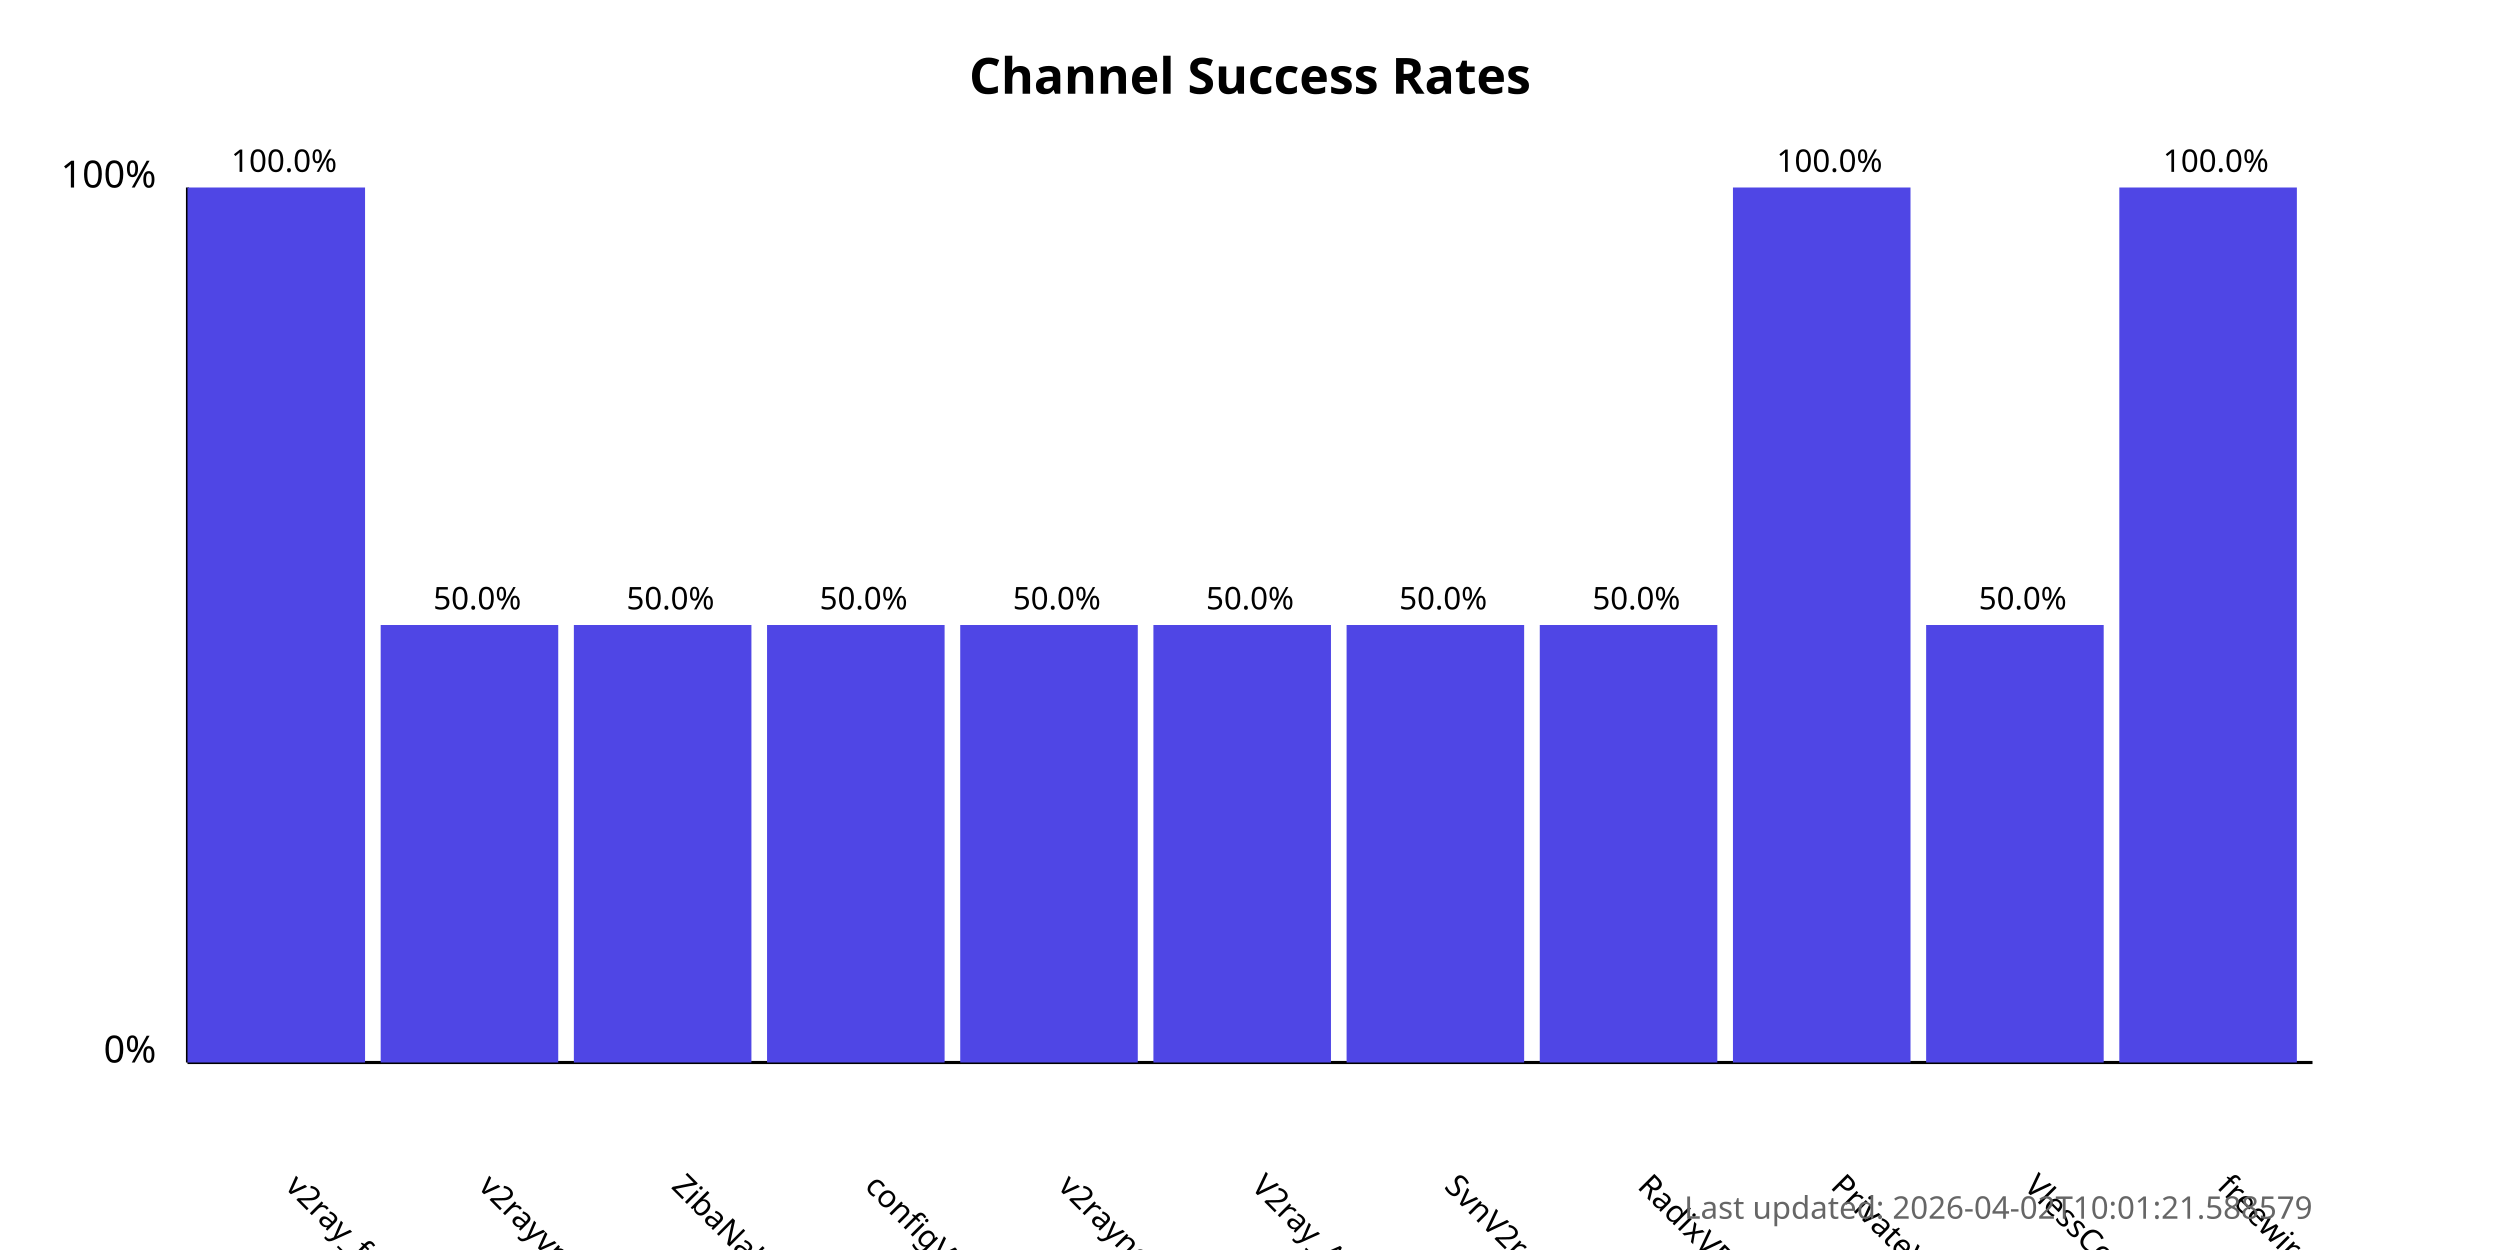
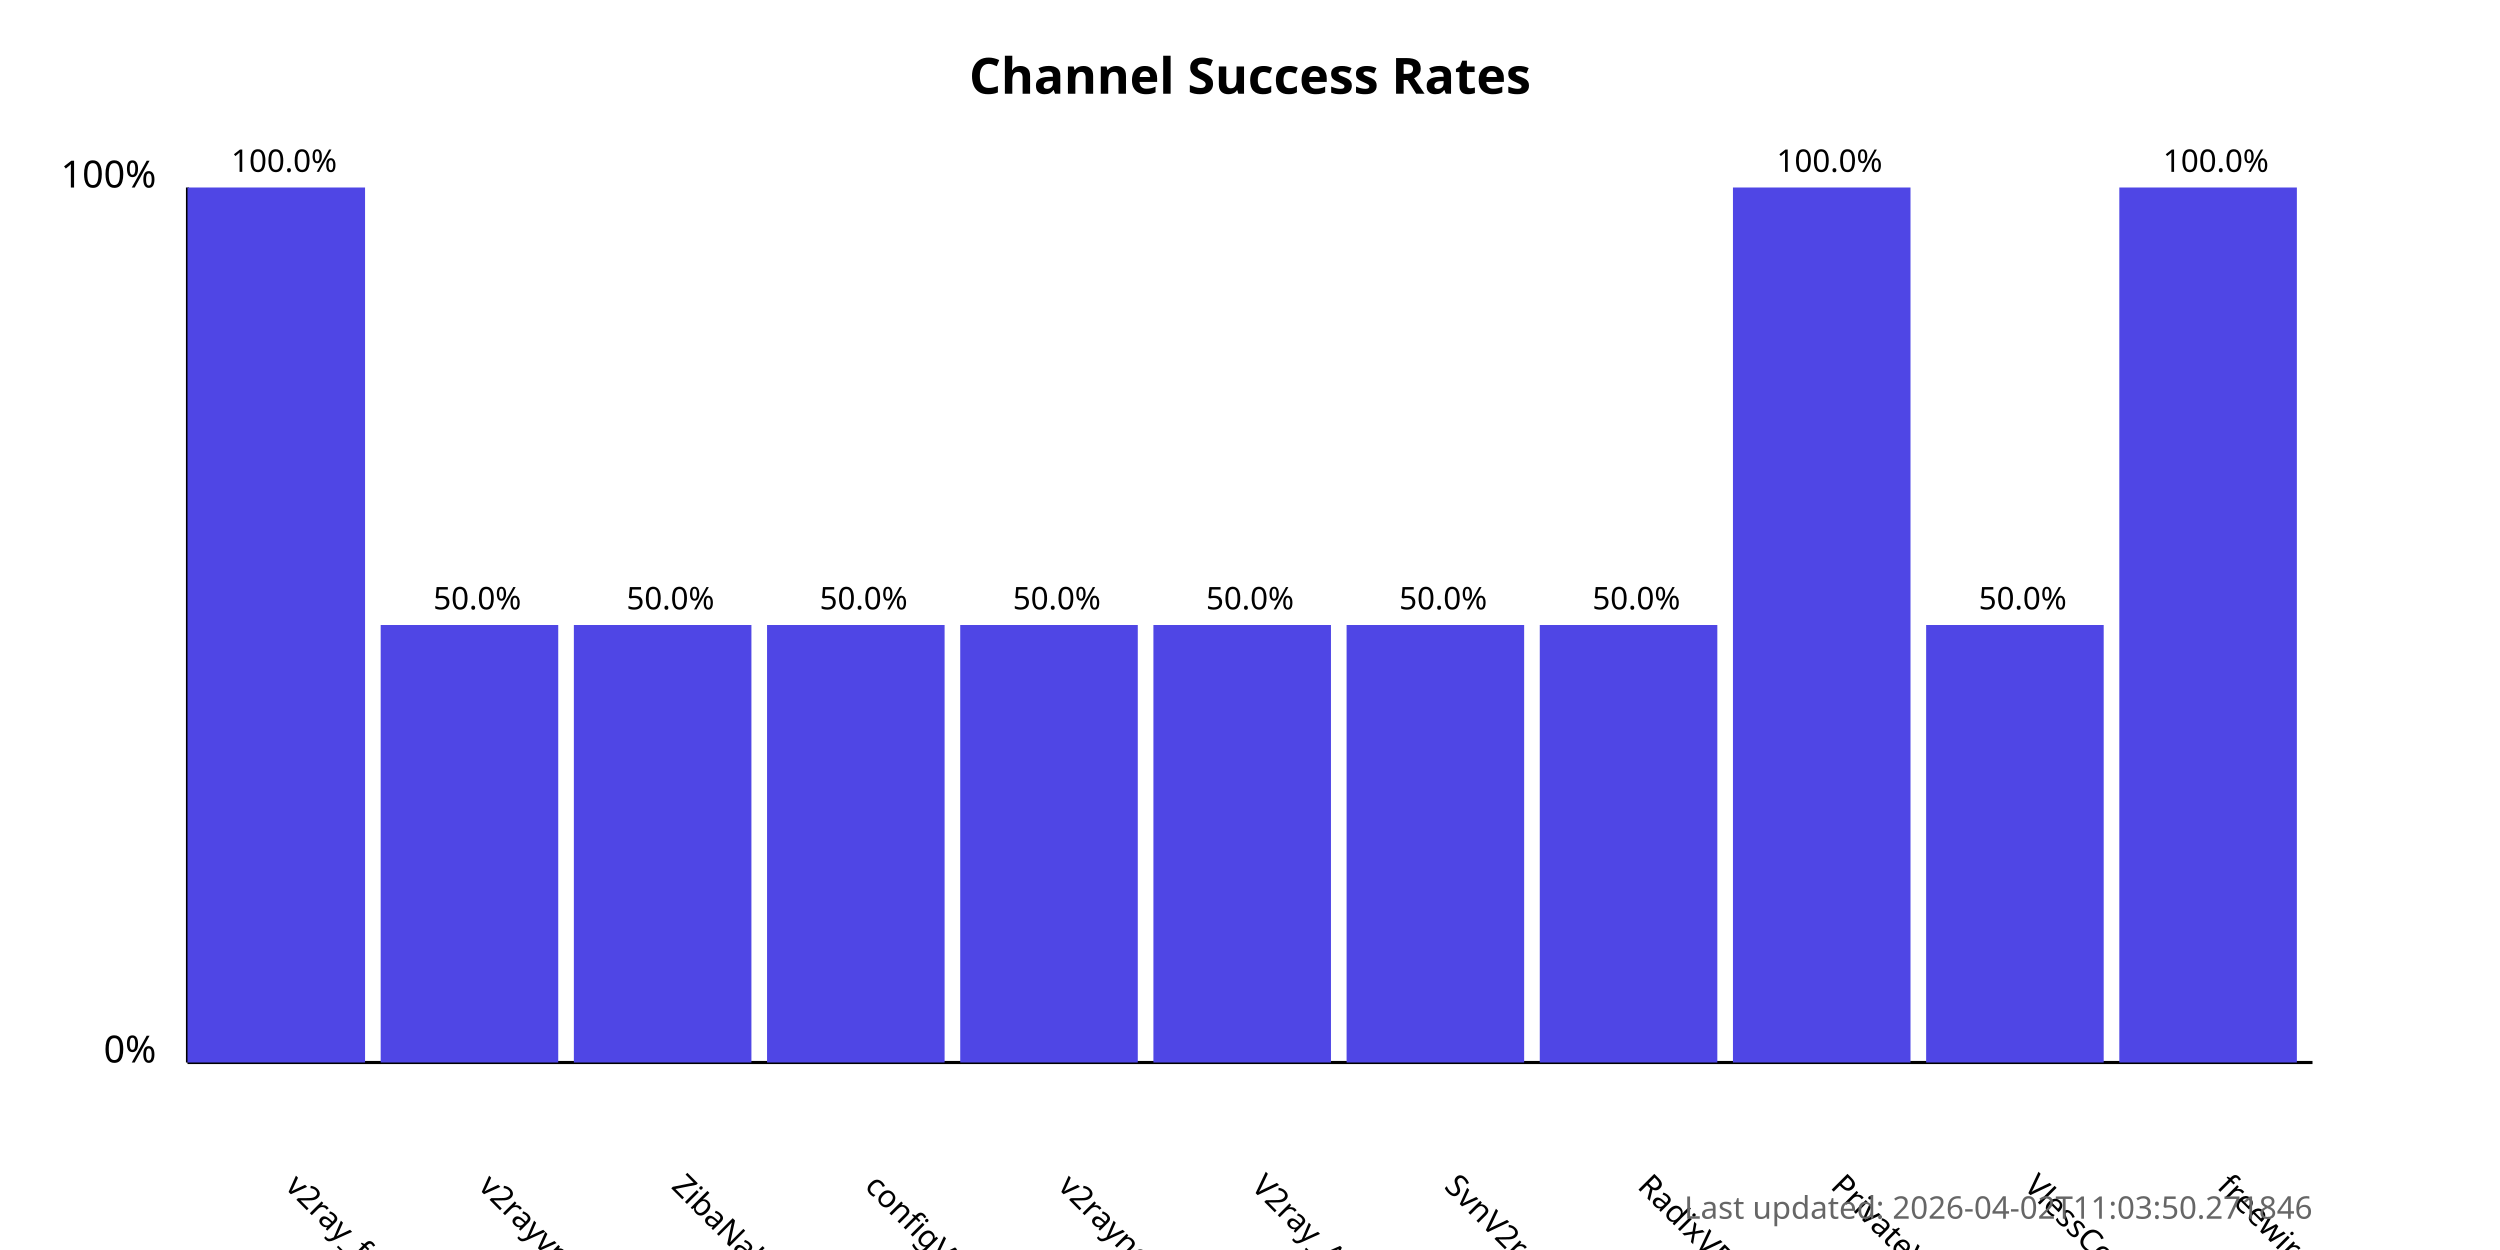
<svg xmlns="http://www.w3.org/2000/svg" width="800" height="400">
  <style>
            .chart-title { font: bold 16px sans-serif; }
            .axis-label { font: 12px sans-serif; }
            .tick-label { font: 10px sans-serif; }
            .bar { fill: #4f46e5; }
            .bar:hover { fill: #6366f1; }
            .timestamp { font: 10px sans-serif; fill: #666; }
        </style>
  <text x="400.0" y="30" text-anchor="middle" class="chart-title">
            Channel Success Rates
        </text>
  <line x1="60" y1="340" x2="60" y2="60" stroke="black" stroke-width="1" />
  <line x1="60" y1="340" x2="740" y2="340" stroke="black" stroke-width="1" />
  <text x="50" y="340" text-anchor="end" class="axis-label">0%</text>
  <text x="50" y="60" text-anchor="end" class="axis-label">100%</text>
  <g>
    <rect x="60" y="60.0" width="56.818" height="280.0" class="bar" />
    <text x="90.909" y="380" transform="rotate(45, 90.90909, 380)" text-anchor="start" class="tick-label">
                v2ray_free_conf
            </text>
    <text x="90.909" y="55.0" text-anchor="middle" class="tick-label">
                100.0%
            </text>
  </g>
  <g>
    <rect x="121.818" y="200.0" width="56.818" height="140.0" class="bar" />
    <text x="152.727" y="380" transform="rotate(45, 152.7273, 380)" text-anchor="start" class="tick-label">
                v2rayvpno
            </text>
    <text x="152.727" y="195.0" text-anchor="middle" class="tick-label">
                50.0%
            </text>
  </g>
  <g>
    <rect x="183.636" y="200.0" width="56.818" height="140.0" class="bar" />
    <text x="214.545" y="380" transform="rotate(45, 214.5455, 380)" text-anchor="start" class="tick-label">
                ZibaNabz
            </text>
    <text x="214.545" y="195.0" text-anchor="middle" class="tick-label">
                50.0%
            </text>
  </g>
  <g>
    <rect x="245.455" y="200.0" width="56.818" height="140.0" class="bar" />
    <text x="276.364" y="380" transform="rotate(45, 276.3636, 380)" text-anchor="start" class="tick-label">
                configV2rayForFree
            </text>
    <text x="276.364" y="195.0" text-anchor="middle" class="tick-label">
                50.0%
            </text>
  </g>
  <g>
    <rect x="307.273" y="200.0" width="56.818" height="140.0" class="bar" />
    <text x="338.182" y="380" transform="rotate(45, 338.1818, 380)" text-anchor="start" class="tick-label">
                v2rayngvpn
            </text>
    <text x="338.182" y="195.0" text-anchor="middle" class="tick-label">
                50.0%
            </text>
  </g>
  <g>
    <rect x="369.091" y="200.0" width="56.818" height="140.0" class="bar" />
    <text x="400.0" y="380" transform="rotate(45, 400.0, 380)" text-anchor="start" class="tick-label">
                V2ray_Alpha
            </text>
    <text x="400.0" y="195.0" text-anchor="middle" class="tick-label">
                50.0%
            </text>
  </g>
  <g>
    <rect x="430.909" y="200.0" width="56.818" height="140.0" class="bar" />
    <text x="461.818" y="380" transform="rotate(45, 461.8182, 380)" text-anchor="start" class="tick-label">
                SvnV2ray
            </text>
    <text x="461.818" y="195.0" text-anchor="middle" class="tick-label">
                50.0%
            </text>
  </g>
  <g>
    <rect x="492.727" y="200.0" width="56.818" height="140.0" class="bar" />
    <text x="523.636" y="380" transform="rotate(45, 523.6364, 380)" text-anchor="start" class="tick-label">
                RadixVPN
            </text>
    <text x="523.636" y="195.0" text-anchor="middle" class="tick-label">
                50.0%
            </text>
  </g>
  <g>
    <rect x="554.545" y="60.0" width="56.818" height="280.0" class="bar" />
    <text x="585.455" y="380" transform="rotate(45, 585.4545, 380)" text-anchor="start" class="tick-label">
                PrivateVPNs
            </text>
    <text x="585.455" y="55.0" text-anchor="middle" class="tick-label">
                100.0%
            </text>
  </g>
  <g>
    <rect x="616.364" y="200.0" width="56.818" height="140.0" class="bar" />
    <text x="647.273" y="380" transform="rotate(45, 647.2727, 380)" text-anchor="start" class="tick-label">
                VlessConfig
            </text>
    <text x="647.273" y="195.0" text-anchor="middle" class="tick-label">
                50.0%
            </text>
  </g>
  <g>
    <rect x="678.182" y="60.0" width="56.818" height="280.0" class="bar" />
    <text x="709.091" y="380" transform="rotate(45, 709.0909, 380)" text-anchor="start" class="tick-label">
                freewireguard
            </text>
    <text x="709.091" y="55.0" text-anchor="middle" class="tick-label">
                100.0%
            </text>
  </g>
  <text x="740" y="390" text-anchor="end" class="timestamp">
-             Last updated: 2026-04-02T10:01:21.588579
+             Last updated: 2026-04-02T11:03:50.271846
        </text>
</svg>
